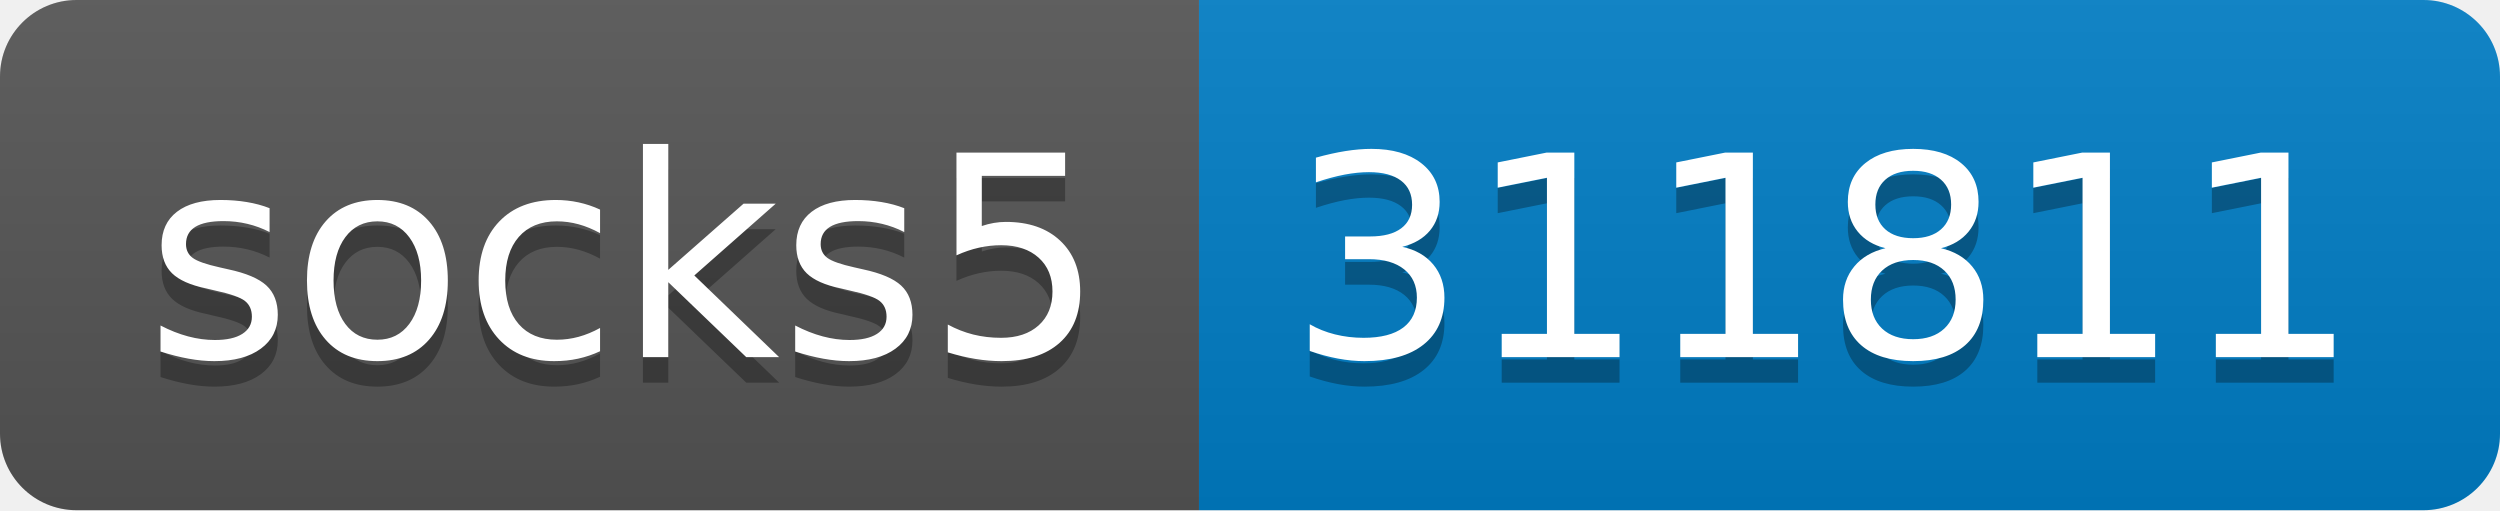
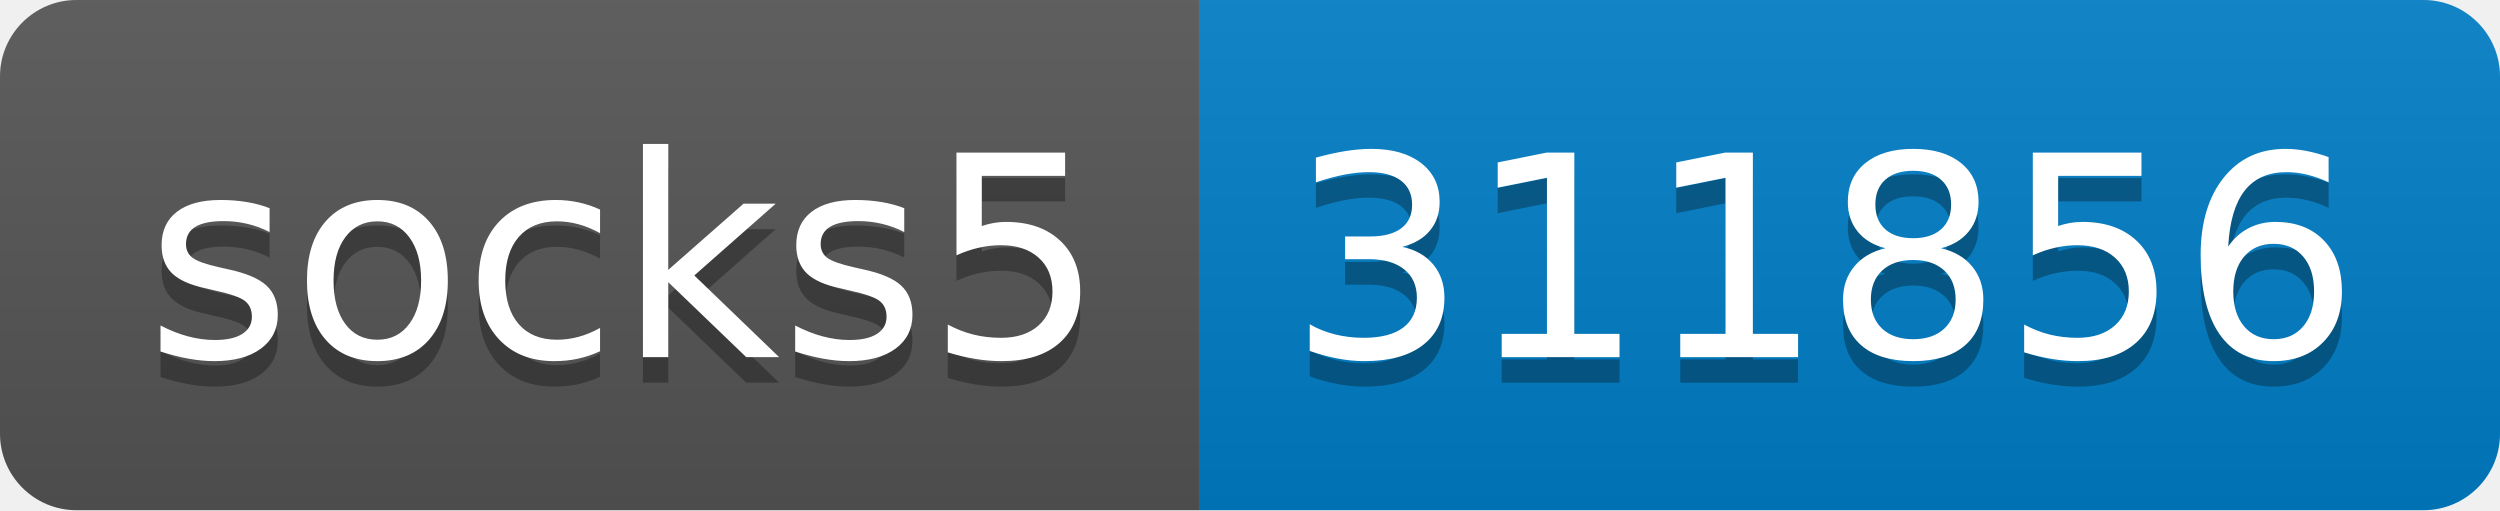
- <svg xmlns="http://www.w3.org/2000/svg" width="98" height="20" role="img" aria-label="socks5: 311811">
+ <svg xmlns="http://www.w3.org/2000/svg" width="98" height="20" role="img" aria-label="socks5: 311856">
  <linearGradient id="s" x2="0" y2="100%">
    <stop offset="0" stop-color="#bbb" stop-opacity=".1" />
    <stop offset="1" stop-opacity=".1" />
  </linearGradient>
  <clipPath id="r">
    <rect width="98" height="20" rx="3" fill="#fff" />
  </clipPath>
  <g clip-path="url(#r)">
    <rect width="47" height="20" fill="#555" />
    <rect x="47" width="51" height="20" fill="#007ec6" />
    <rect width="98" height="20" fill="url(#s)" />
  </g>
  <g fill="#fff" text-anchor="middle" font-family="Verdana,Geneva,DejaVu Sans,sans-serif" text-rendering="geometricPrecision" font-size="110">
    <text aria-hidden="true" x="245" y="150" fill="#010101" fill-opacity=".3" transform="scale(.1)" textLength="370">socks5</text>
    <text x="245" y="140" transform="scale(.1)" fill="#fff" textLength="370">socks5</text>
-     <text aria-hidden="true" x="715" y="150" fill="#010101" fill-opacity=".3" transform="scale(.1)" textLength="410">311811</text>
-     <text x="715" y="140" transform="scale(.1)" fill="#fff" textLength="410">311811</text>
+     <text aria-hidden="true" x="715" y="150" fill="#010101" fill-opacity=".3" transform="scale(.1)" textLength="410">311856</text>
+     <text x="715" y="140" transform="scale(.1)" fill="#fff" textLength="410">311856</text>
  </g>
</svg>
